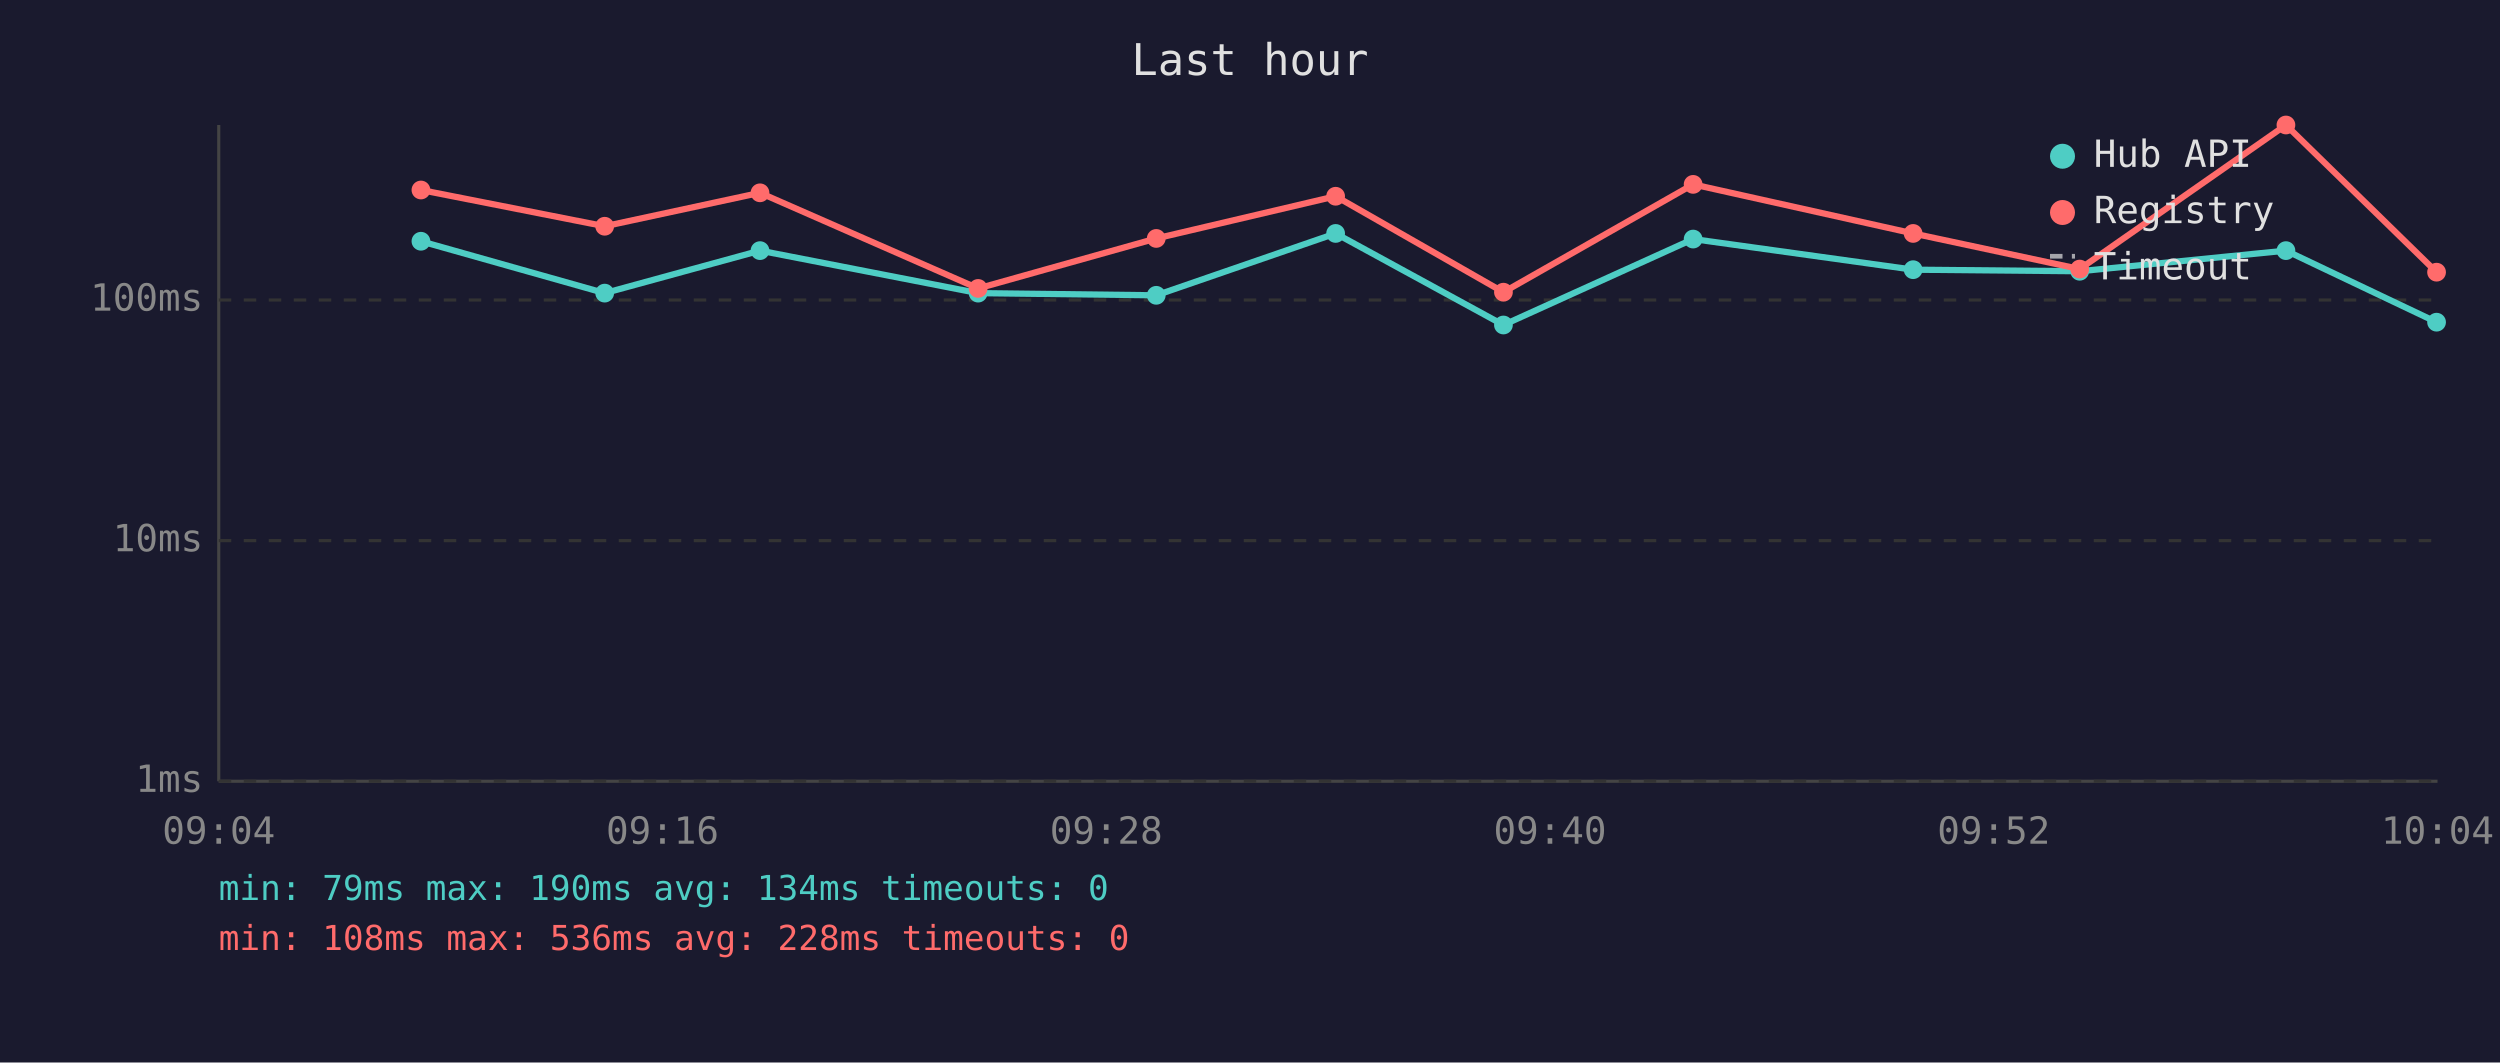
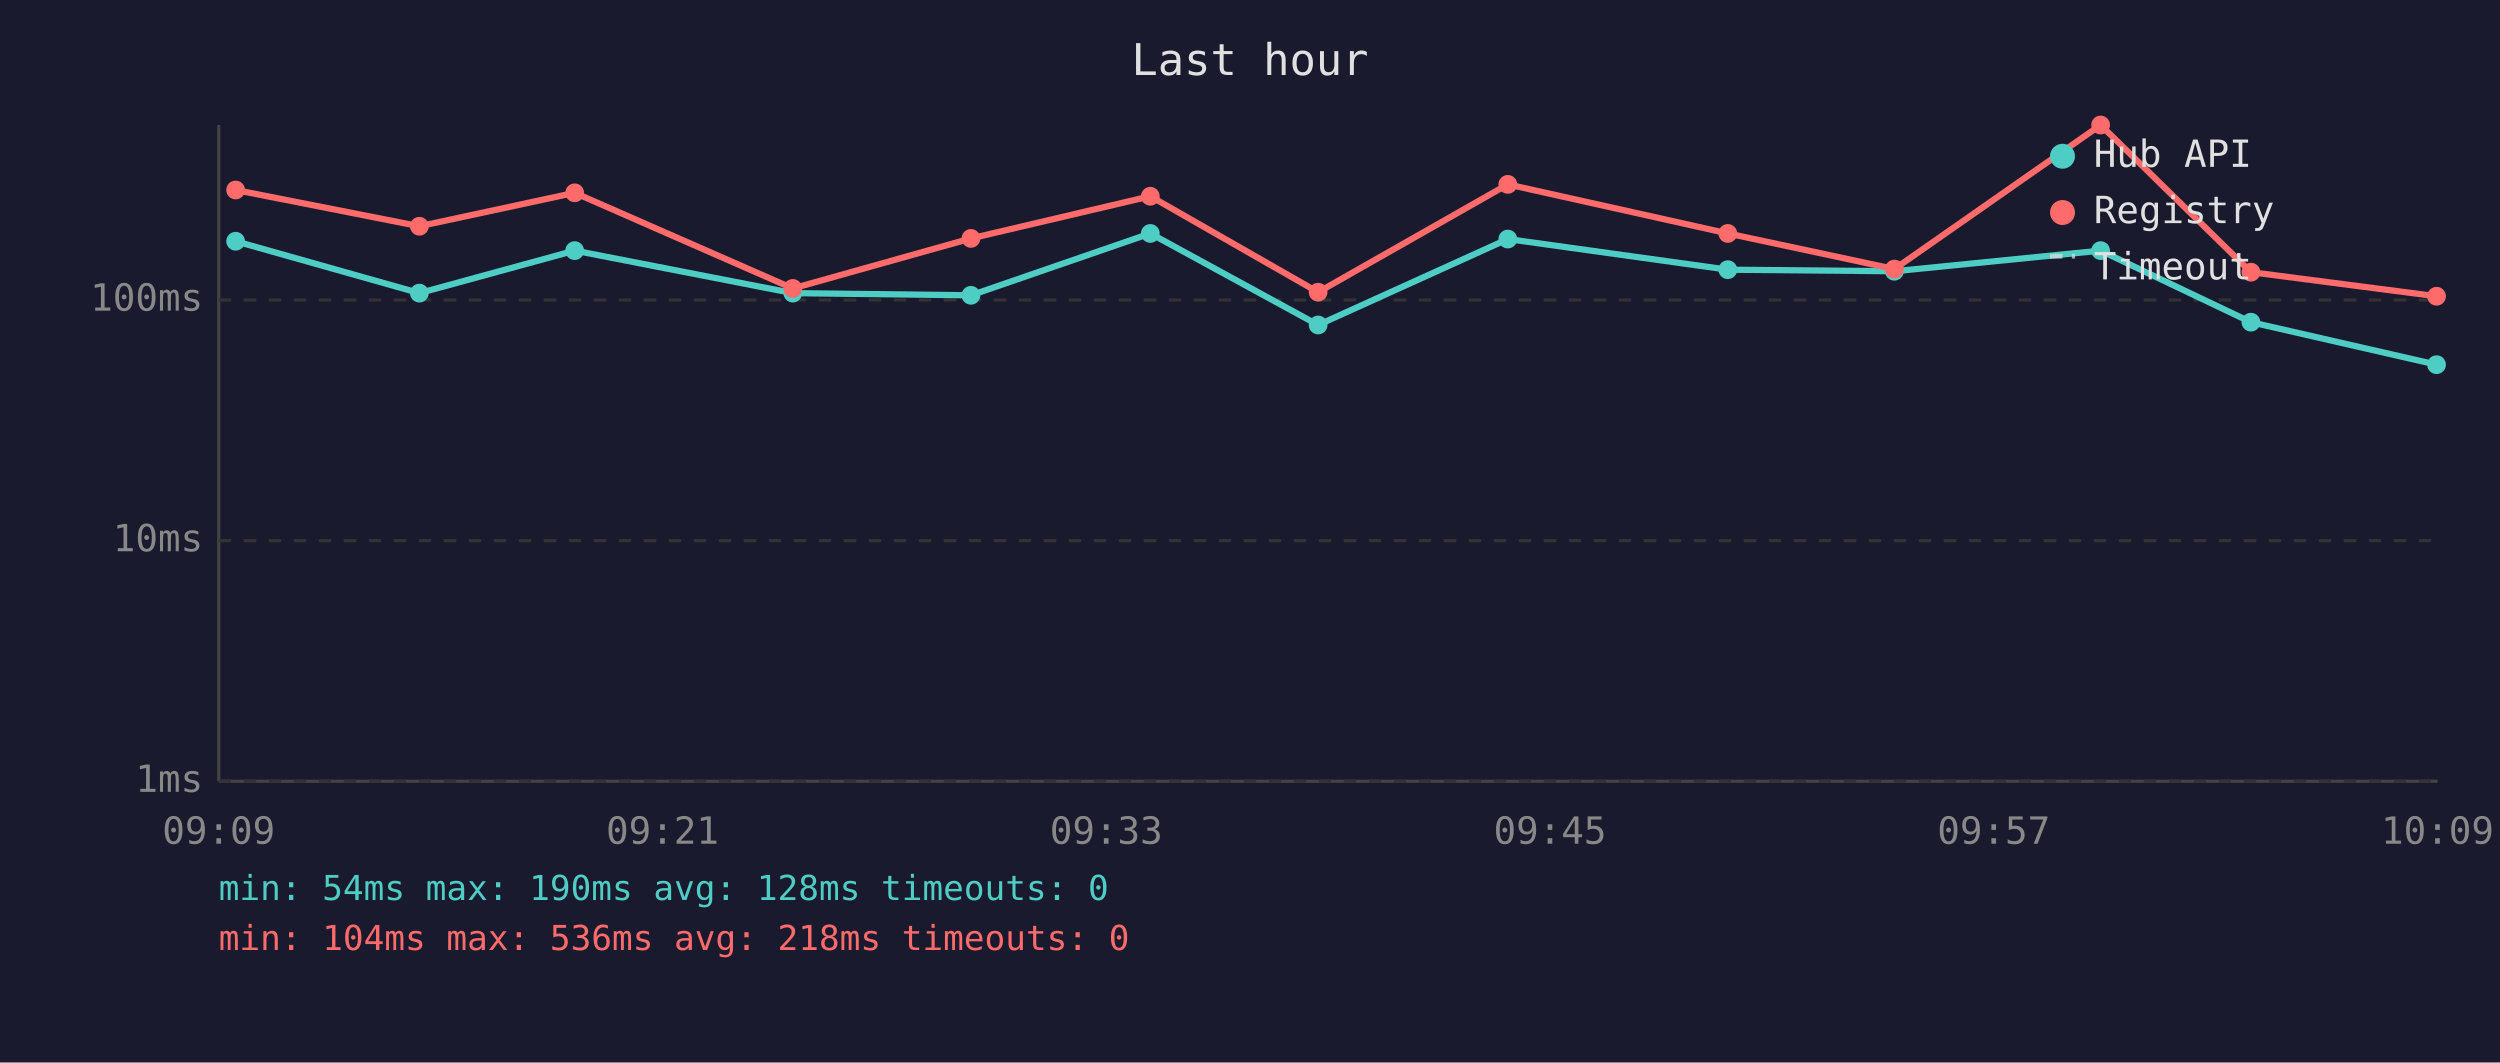
<svg xmlns="http://www.w3.org/2000/svg" viewBox="0 0 800 340" font-family="monospace" font-size="12">
  <rect width="800" height="340" fill="#1a1a2e" />
  <text x="400" y="24" fill="#e0e0e0" font-size="14" text-anchor="middle">Last hour</text>
  <line x1="70" y1="40" x2="70" y2="250" stroke="#444" stroke-width="1" />
  <line x1="70" y1="250" x2="780" y2="250" stroke="#444" stroke-width="1" />
  <line x1="70" y1="250" x2="780" y2="250" stroke="#333" stroke-width="1" stroke-dasharray="4" />
  <text x="65" y="250" fill="#888" text-anchor="end" dominant-baseline="middle">1ms</text>
  <line x1="70" y1="173" x2="780" y2="173" stroke="#333" stroke-width="1" stroke-dasharray="4" />
  <text x="65" y="173" fill="#888" text-anchor="end" dominant-baseline="middle">10ms</text>
  <line x1="70" y1="96" x2="780" y2="96" stroke="#333" stroke-width="1" stroke-dasharray="4" />
  <text x="65" y="96" fill="#888" text-anchor="end" dominant-baseline="middle">100ms</text>
-   <text x="70" y="270" fill="#888" text-anchor="middle">09:04</text>
-   <text x="212" y="270" fill="#888" text-anchor="middle">09:16</text>
-   <text x="354" y="270" fill="#888" text-anchor="middle">09:28</text>
-   <text x="496" y="270" fill="#888" text-anchor="middle">09:40</text>
-   <text x="638" y="270" fill="#888" text-anchor="middle">09:52</text>
-   <text x="780" y="270" fill="#888" text-anchor="middle">10:04</text>
-   <polyline points="134.7,77.2 193.5,93.8 243.2,80.2 313.0,93.8 370.0,94.5 427.4,74.7 481.1,104.0 541.8,76.5 612.2,86.3 665.5,86.8 731.5,80.2 779.7,103.1" fill="none" stroke="#4ecdc4" stroke-width="2" opacity="1" />
-   <circle cx="134.7" cy="77.2" r="3" fill="#4ecdc4" />
-   <circle cx="193.5" cy="93.8" r="3" fill="#4ecdc4" />
-   <circle cx="243.2" cy="80.2" r="3" fill="#4ecdc4" />
-   <circle cx="313.0" cy="93.8" r="3" fill="#4ecdc4" />
-   <circle cx="370.0" cy="94.5" r="3" fill="#4ecdc4" />
-   <circle cx="427.4" cy="74.7" r="3" fill="#4ecdc4" />
-   <circle cx="481.1" cy="104.0" r="3" fill="#4ecdc4" />
-   <circle cx="541.8" cy="76.5" r="3" fill="#4ecdc4" />
-   <circle cx="612.2" cy="86.3" r="3" fill="#4ecdc4" />
-   <circle cx="665.5" cy="86.8" r="3" fill="#4ecdc4" />
-   <circle cx="731.5" cy="80.2" r="3" fill="#4ecdc4" />
-   <circle cx="779.7" cy="103.1" r="3" fill="#4ecdc4" />
-   <polyline points="134.7,60.8 193.5,72.4 243.2,61.7 313.0,92.3 370.0,76.3 427.4,62.8 481.1,93.5 541.8,59.0 612.2,74.7 665.5,86.1 731.5,40.0 779.7,87.1" fill="none" stroke="#ff6b6b" stroke-width="2" opacity="1" />
-   <circle cx="134.7" cy="60.8" r="3" fill="#ff6b6b" />
-   <circle cx="193.5" cy="72.4" r="3" fill="#ff6b6b" />
-   <circle cx="243.2" cy="61.7" r="3" fill="#ff6b6b" />
-   <circle cx="313.0" cy="92.3" r="3" fill="#ff6b6b" />
-   <circle cx="370.0" cy="76.3" r="3" fill="#ff6b6b" />
-   <circle cx="427.4" cy="62.8" r="3" fill="#ff6b6b" />
-   <circle cx="481.1" cy="93.5" r="3" fill="#ff6b6b" />
-   <circle cx="541.8" cy="59.0" r="3" fill="#ff6b6b" />
-   <circle cx="612.2" cy="74.7" r="3" fill="#ff6b6b" />
-   <circle cx="665.5" cy="86.1" r="3" fill="#ff6b6b" />
-   <circle cx="731.5" cy="40.0" r="3" fill="#ff6b6b" />
-   <circle cx="779.7" cy="87.1" r="3" fill="#ff6b6b" />
+   <text x="70" y="270" fill="#888" text-anchor="middle">09:09</text>
+   <text x="212" y="270" fill="#888" text-anchor="middle">09:21</text>
+   <text x="354" y="270" fill="#888" text-anchor="middle">09:33</text>
+   <text x="496" y="270" fill="#888" text-anchor="middle">09:45</text>
+   <text x="638" y="270" fill="#888" text-anchor="middle">09:57</text>
+   <text x="780" y="270" fill="#888" text-anchor="middle">10:09</text>
+   <polyline points="75.4,77.2 134.2,93.8 183.9,80.2 253.7,93.8 310.7,94.5 368.1,74.7 421.8,104.0 482.5,76.5 552.9,86.3 606.2,86.8 672.2,80.2 720.3,103.1 779.7,116.7" fill="none" stroke="#4ecdc4" stroke-width="2" opacity="1" />
+   <circle cx="75.4" cy="77.2" r="3" fill="#4ecdc4" />
+   <circle cx="134.2" cy="93.8" r="3" fill="#4ecdc4" />
+   <circle cx="183.9" cy="80.2" r="3" fill="#4ecdc4" />
+   <circle cx="253.7" cy="93.8" r="3" fill="#4ecdc4" />
+   <circle cx="310.7" cy="94.5" r="3" fill="#4ecdc4" />
+   <circle cx="368.1" cy="74.7" r="3" fill="#4ecdc4" />
+   <circle cx="421.8" cy="104.0" r="3" fill="#4ecdc4" />
+   <circle cx="482.5" cy="76.5" r="3" fill="#4ecdc4" />
+   <circle cx="552.9" cy="86.3" r="3" fill="#4ecdc4" />
+   <circle cx="606.2" cy="86.8" r="3" fill="#4ecdc4" />
+   <circle cx="672.2" cy="80.2" r="3" fill="#4ecdc4" />
+   <circle cx="720.3" cy="103.1" r="3" fill="#4ecdc4" />
+   <circle cx="779.7" cy="116.7" r="3" fill="#4ecdc4" />
+   <polyline points="75.4,60.8 134.2,72.4 183.9,61.7 253.7,92.3 310.7,76.3 368.1,62.8 421.8,93.5 482.5,59.0 552.9,74.7 606.2,86.1 672.2,40.0 720.3,87.1 779.7,94.8" fill="none" stroke="#ff6b6b" stroke-width="2" opacity="1" />
+   <circle cx="75.4" cy="60.8" r="3" fill="#ff6b6b" />
+   <circle cx="134.2" cy="72.4" r="3" fill="#ff6b6b" />
+   <circle cx="183.9" cy="61.7" r="3" fill="#ff6b6b" />
+   <circle cx="253.7" cy="92.3" r="3" fill="#ff6b6b" />
+   <circle cx="310.7" cy="76.3" r="3" fill="#ff6b6b" />
+   <circle cx="368.1" cy="62.8" r="3" fill="#ff6b6b" />
+   <circle cx="421.8" cy="93.5" r="3" fill="#ff6b6b" />
+   <circle cx="482.5" cy="59.0" r="3" fill="#ff6b6b" />
+   <circle cx="552.9" cy="74.7" r="3" fill="#ff6b6b" />
+   <circle cx="606.2" cy="86.1" r="3" fill="#ff6b6b" />
+   <circle cx="672.2" cy="40.0" r="3" fill="#ff6b6b" />
+   <circle cx="720.3" cy="87.1" r="3" fill="#ff6b6b" />
+   <circle cx="779.7" cy="94.8" r="3" fill="#ff6b6b" />
  <circle cx="660" cy="50" r="4" fill="#4ecdc4" />
  <text x="670" y="50" fill="#e0e0e0" dominant-baseline="middle">Hub API</text>
  <circle cx="660" cy="68" r="4" fill="#ff6b6b" />
  <text x="670" y="68" fill="#e0e0e0" dominant-baseline="middle">Registry</text>
  <line x1="656" y1="82" x2="664" y2="82" stroke="#e0e0e0" stroke-width="1.5" stroke-dasharray="4,3" opacity="0.7" />
  <text x="670" y="86" fill="#e0e0e0" dominant-baseline="middle">Timeout</text>
-   <text x="70" y="288" fill="#4ecdc4" font-size="11">min: 79ms  max: 190ms  avg: 134ms  timeouts: 0</text>
-   <text x="70" y="304" fill="#ff6b6b" font-size="11">min: 108ms  max: 536ms  avg: 228ms  timeouts: 0</text>
+   <text x="70" y="288" fill="#4ecdc4" font-size="11">min: 54ms  max: 190ms  avg: 128ms  timeouts: 0</text>
+   <text x="70" y="304" fill="#ff6b6b" font-size="11">min: 104ms  max: 536ms  avg: 218ms  timeouts: 0</text>
</svg>
